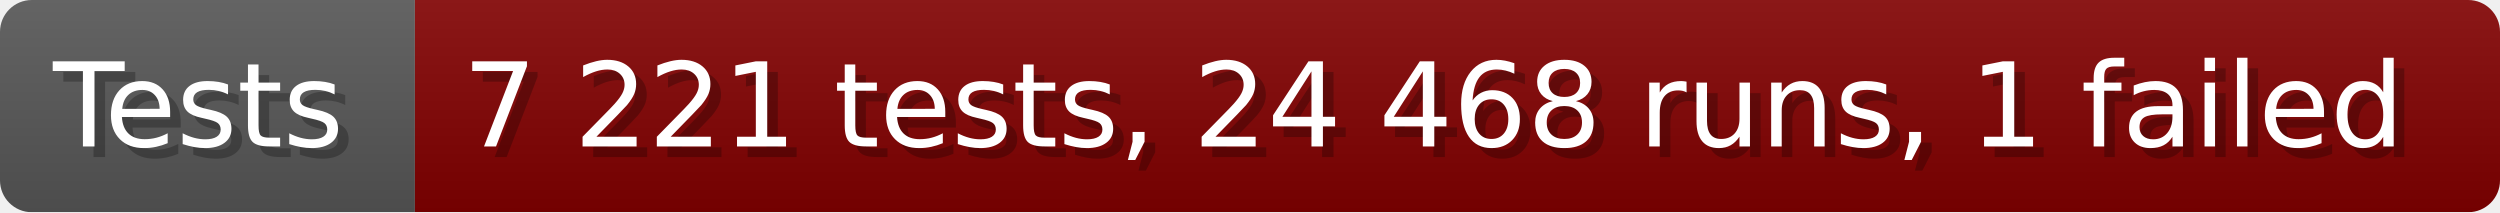
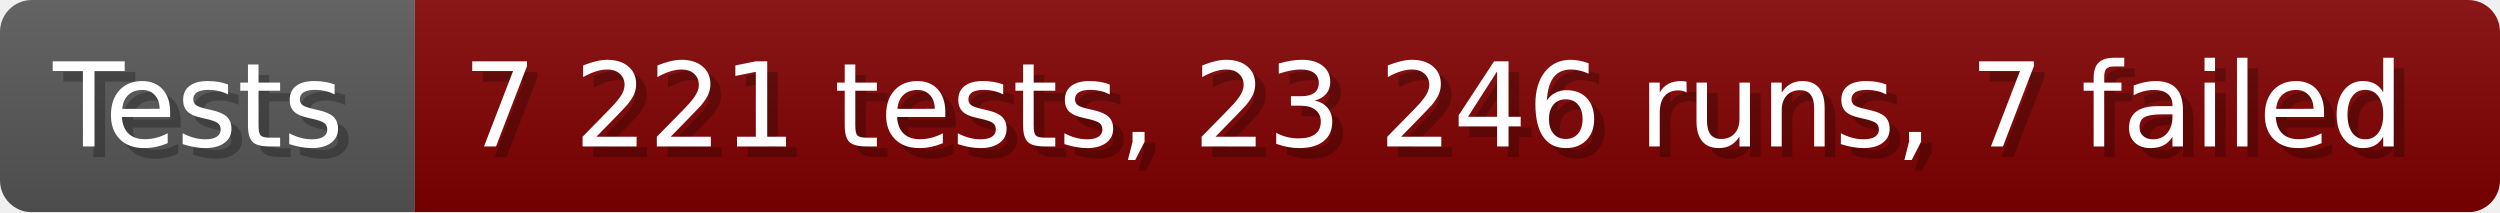
- <svg xmlns="http://www.w3.org/2000/svg" width="235.6" height="20" viewBox="0 0 2356 200" role="img" aria-label="Tests: 7 221 tests, 24 468 runs, 1 failed">
+ <svg xmlns="http://www.w3.org/2000/svg" width="235.6" height="20" viewBox="0 0 2356 200" role="img" aria-label="Tests: 7 221 tests, 23 246 runs, 7 failed">
  <linearGradient id="a" x2="0" y2="100%">
    <stop offset="0" stop-opacity=".1" stop-color="#EEE" />
    <stop offset="1" stop-opacity=".1" />
  </linearGradient>
  <mask id="m">
    <rect width="2356" height="200" rx="30" fill="#FFF" />
  </mask>
  <g mask="url(#m)">
    <rect width="391" height="200" fill="#555" />
    <rect width="1965" height="200" fill="#800000" x="391" />
    <rect width="2356" height="200" fill="url(#a)" />
  </g>
  <g aria-hidden="true" fill="#fff" text-anchor="start" font-family="Verdana,DejaVu Sans,sans-serif" font-size="110">
    <text x="60" y="148" textLength="291" fill="#000" opacity="0.25">Tests</text>
    <text x="50" y="138" textLength="291">Tests</text>
-     <text x="446" y="148" textLength="1865" fill="#000" opacity="0.25">7 221 tests, 24 468 runs, 1 failed</text>
-     <text x="436" y="138" textLength="1865">7 221 tests, 24 468 runs, 1 failed</text>
+     <text x="446" y="148" textLength="1865" fill="#000" opacity="0.25">7 221 tests, 23 246 runs, 7 failed</text>
+     <text x="436" y="138" textLength="1865">7 221 tests, 23 246 runs, 7 failed</text>
  </g>
</svg>
